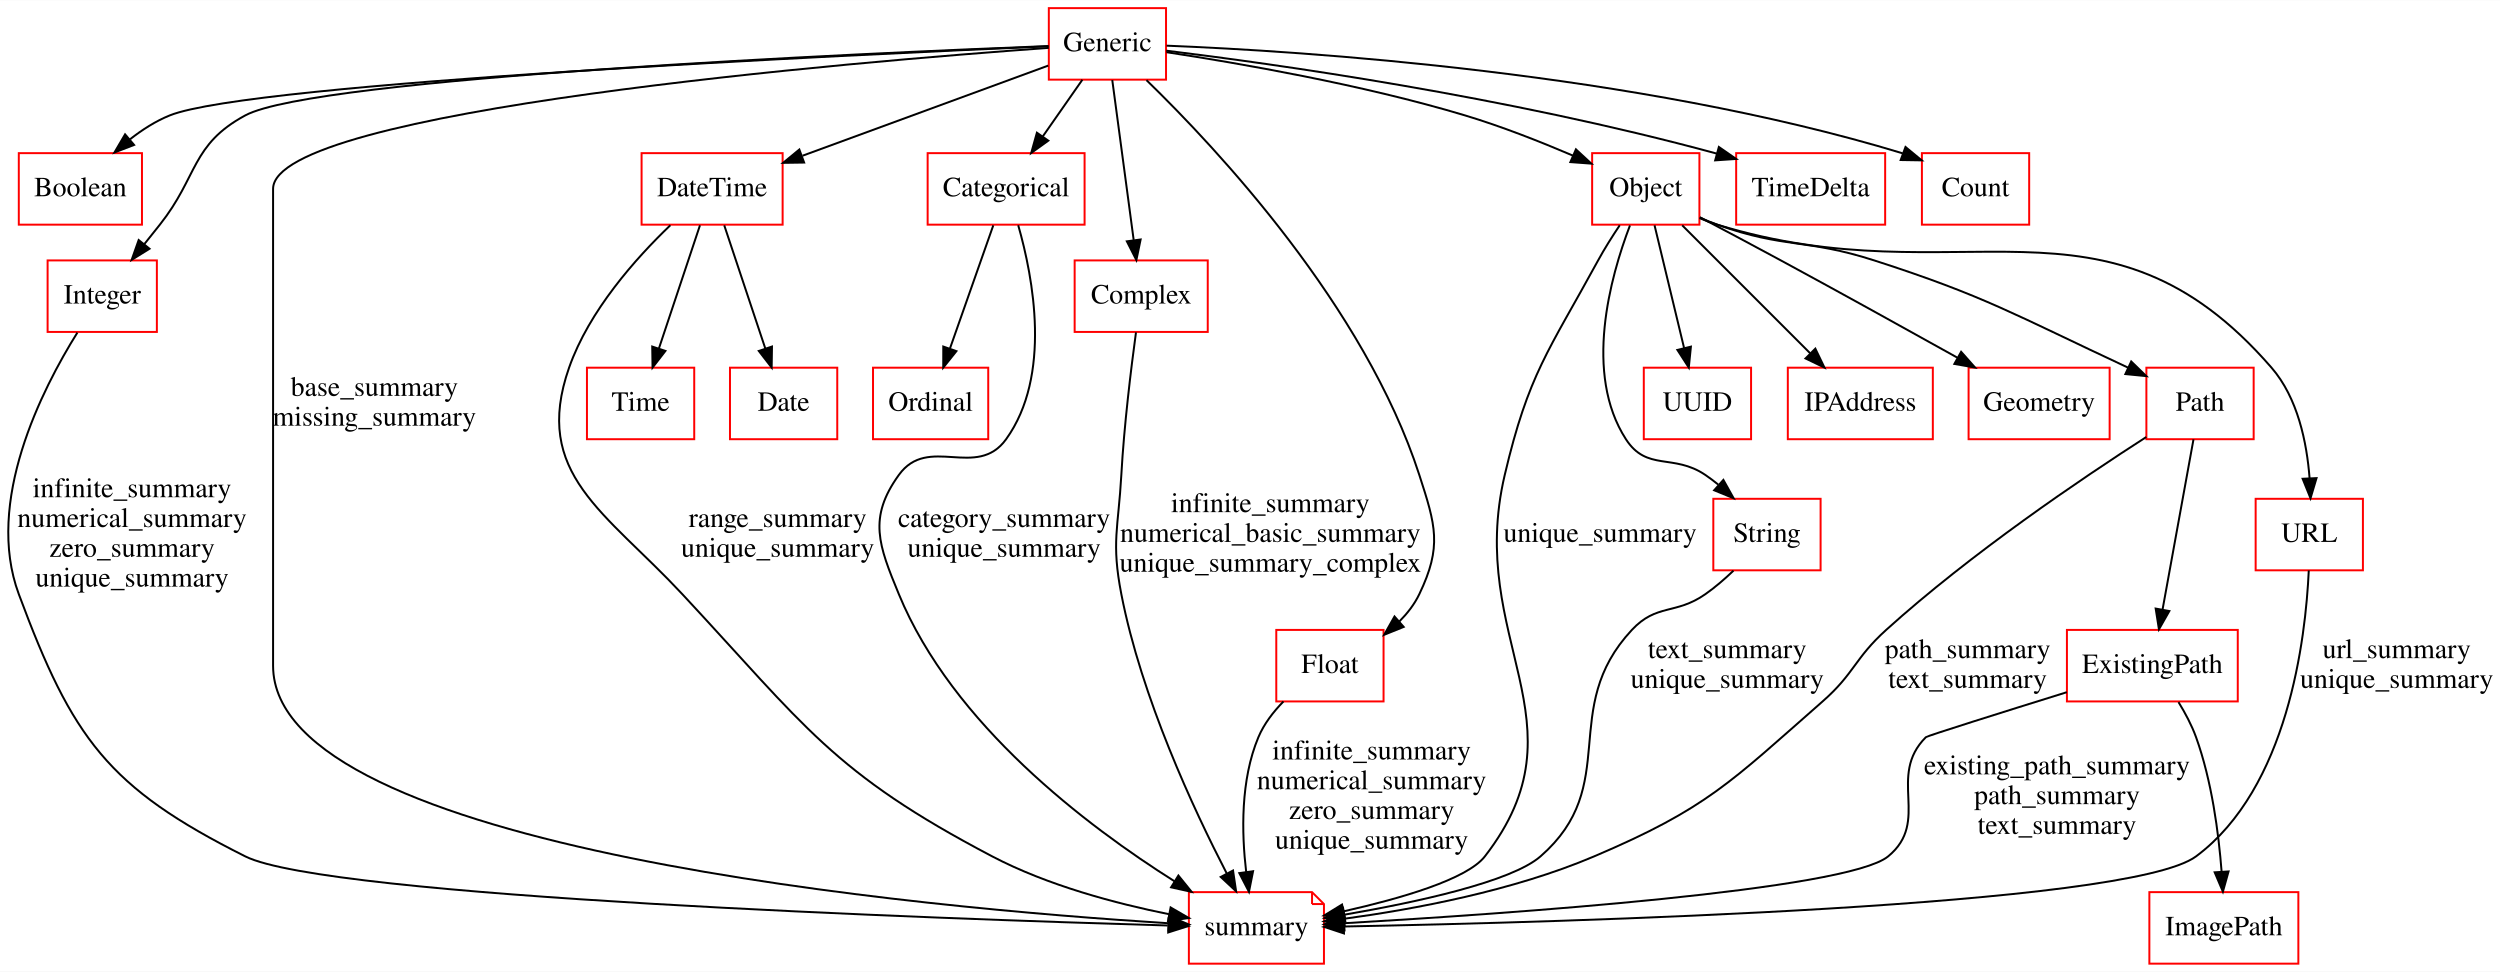
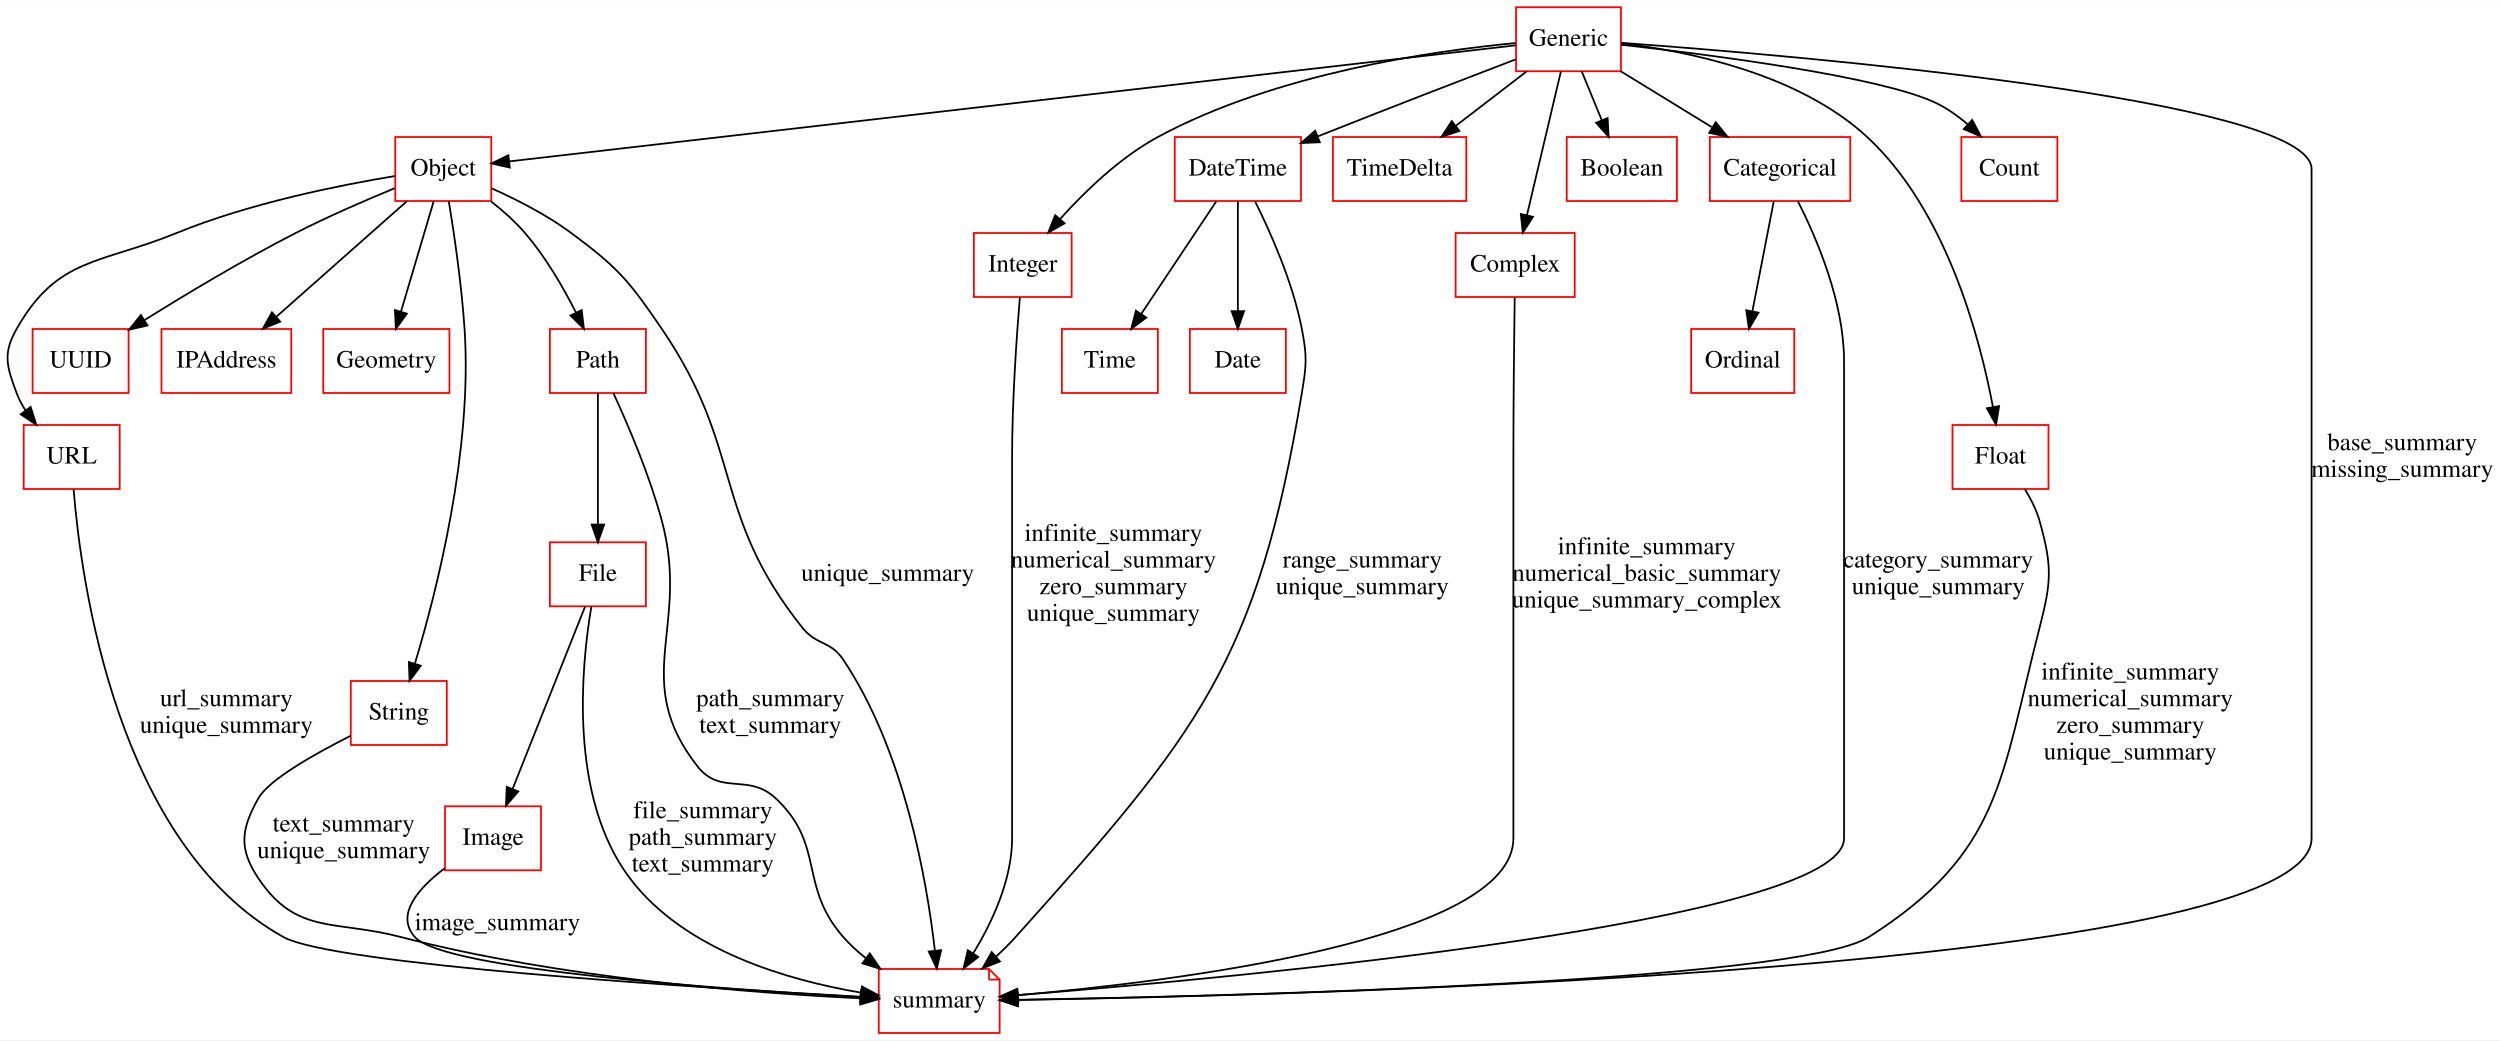
- <svg xmlns="http://www.w3.org/2000/svg" width="1258pt" height="489pt" viewBox="0.00 0.00 1258.47 489.00">
-   <g id="graph0" class="graph" transform="scale(1 1) rotate(0) translate(4 485)">
-     <polygon fill="#ffffff" stroke="transparent" points="-4,4 -4,-485 1254.465,-485 1254.465,4 -4,4" />
+ <svg xmlns="http://www.w3.org/2000/svg" width="1406pt" height="585pt" viewBox="0.00 0.00 1406.33 585.00">
+   <g id="graph0" class="graph" transform="scale(1 1) rotate(0) translate(4 581)">
+     <polygon fill="#ffffff" stroke="transparent" points="-4,4 -4,-581 1402.334,-581 1402.334,4 -4,4" />
    <g id="node1" class="node">
-       <polygon fill="none" stroke="#ff0000" points="67.465,-408 5.465,-408 5.465,-372 67.465,-372 67.465,-408" />
-       <text text-anchor="middle" x="36.465" y="-386.3" font-family="Times,serif" font-size="14.00" fill="#000000">Boolean</text>
+       <polygon fill="none" stroke="#ff0000" points="63.334,-342 9.334,-342 9.334,-306 63.334,-306 63.334,-342" />
+       <text text-anchor="middle" x="36.334" y="-320.3" font-family="Times,serif" font-size="14.00" fill="#000000">URL</text>
+     </g>
+     <g id="node22" class="node">
+       <polygon fill="none" stroke="#ff0000" points="552.334,-36 490.334,-36 490.334,0 558.334,0 558.334,-30 552.334,-36" />
+       <polyline fill="none" stroke="#ff0000" points="552.334,-36 552.334,-30 " />
+       <polyline fill="none" stroke="#ff0000" points="558.334,-30 552.334,-30 " />
+       <text text-anchor="middle" x="524.334" y="-14.3" font-family="Times,serif" font-size="14.00" fill="#000000">summary</text>
+     </g>
+     <g id="edge31" class="edge">
+       <path fill="none" stroke="#000000" d="M37.415,-305.696C41.61,-253.85 61.665,-106.377 155.334,-54 183.125,-38.46 388.411,-25.435 480.201,-20.322" />
+       <polygon fill="#000000" stroke="#000000" points="480.498,-23.811 490.291,-19.766 480.113,-16.821 480.498,-23.811" />
+       <text text-anchor="middle" x="123.334" y="-183.8" font-family="Times,serif" font-size="14.00" fill="#000000">url_summary</text>
+       <text text-anchor="middle" x="123.334" y="-168.8" font-family="Times,serif" font-size="14.00" fill="#000000">unique_summary</text>
    </g>
    <g id="node2" class="node">
-       <polygon fill="none" stroke="#ff0000" points="541.965,-408 462.965,-408 462.965,-372 541.965,-372 541.965,-408" />
-       <text text-anchor="middle" x="502.465" y="-386.3" font-family="Times,serif" font-size="14.00" fill="#000000">Categorical</text>
+       <polygon fill="none" stroke="#ff0000" points="272.334,-504 218.334,-504 218.334,-468 272.334,-468 272.334,-504" />
+       <text text-anchor="middle" x="245.334" y="-482.3" font-family="Times,serif" font-size="14.00" fill="#000000">Object</text>
+     </g>
+     <g id="edge1" class="edge">
+       <path fill="none" stroke="#000000" d="M218.286,-482.062C187.646,-477.024 136.61,-466.87 95.334,-450 52.153,-432.352 28.317,-436.593 5.334,-396 -2.55,-382.077 -.235,-375 5.334,-360 6.577,-356.651 8.287,-353.405 10.27,-350.322" />
+       <polygon fill="#000000" stroke="#000000" points="13.222,-352.22 16.422,-342.12 7.622,-348.02 13.222,-352.22" />
+     </g>
+     <g id="node5" class="node">
+       <polygon fill="none" stroke="#ff0000" points="68.334,-396 14.334,-396 14.334,-360 68.334,-360 68.334,-396" />
+       <text text-anchor="middle" x="41.334" y="-374.3" font-family="Times,serif" font-size="14.00" fill="#000000">UUID</text>
+     </g>
+     <g id="edge2" class="edge">
+       <path fill="none" stroke="#000000" d="M218.016,-475.182C201.63,-468.44 180.511,-459.302 162.334,-450 133.004,-434.991 101.018,-415.828 77.302,-401.046" />
+       <polygon fill="#000000" stroke="#000000" points="78.972,-397.962 68.641,-395.613 75.252,-403.892 78.972,-397.962" />
+     </g>
+     <g id="node8" class="node">
+       <polygon fill="none" stroke="#ff0000" points="159.834,-396 86.834,-396 86.834,-360 159.834,-360 159.834,-396" />
+       <text text-anchor="middle" x="123.334" y="-374.3" font-family="Times,serif" font-size="14.00" fill="#000000">IPAddress</text>
+     </g>
+     <g id="edge3" class="edge">
+       <path fill="none" stroke="#000000" d="M224.914,-467.923C204.768,-450.09 173.816,-422.69 151.373,-402.821" />
+       <polygon fill="#000000" stroke="#000000" points="153.628,-400.144 143.82,-396.136 148.988,-405.385 153.628,-400.144" />
+     </g>
+     <g id="node9" class="node">
+       <polygon fill="none" stroke="#ff0000" points="248.834,-396 177.834,-396 177.834,-360 248.834,-360 248.834,-396" />
+       <text text-anchor="middle" x="213.334" y="-374.3" font-family="Times,serif" font-size="14.00" fill="#000000">Geometry</text>
+     </g>
+     <g id="edge4" class="edge">
+       <path fill="none" stroke="#000000" d="M239.905,-467.679C234.887,-450.743 227.358,-425.331 221.594,-405.878" />
+       <polygon fill="#000000" stroke="#000000" points="224.879,-404.644 218.682,-396.05 218.167,-406.632 224.879,-404.644" />
+     </g>
+     <g id="node11" class="node">
+       <polygon fill="none" stroke="#ff0000" points="247.334,-198 193.334,-198 193.334,-162 247.334,-162 247.334,-198" />
+       <text text-anchor="middle" x="220.334" y="-176.3" font-family="Times,serif" font-size="14.00" fill="#000000">String</text>
+     </g>
+     <g id="edge5" class="edge">
+       <path fill="none" stroke="#000000" d="M248.482,-467.8C251.447,-449.67 255.674,-421.009 257.334,-396 261.865,-327.726 241.769,-248.777 229.412,-207.846" />
+       <polygon fill="#000000" stroke="#000000" points="232.681,-206.573 226.382,-198.054 225.994,-208.642 232.681,-206.573" />
+     </g>
+     <g id="node13" class="node">
+       <polygon fill="none" stroke="#ff0000" points="359.334,-396 305.334,-396 305.334,-360 359.334,-360 359.334,-396" />
+       <text text-anchor="middle" x="332.334" y="-374.3" font-family="Times,serif" font-size="14.00" fill="#000000">Path</text>
+     </g>
+     <g id="edge6" class="edge">
+       <path fill="none" stroke="#000000" d="M272.187,-467.816C278.901,-462.54 285.767,-456.448 291.334,-450 302.867,-436.642 312.762,-419.55 319.941,-405.372" />
+       <polygon fill="#000000" stroke="#000000" points="323.224,-406.626 324.463,-396.104 316.933,-403.556 323.224,-406.626" />
+     </g>
+     <g id="edge28" class="edge">
+       <path fill="none" stroke="#000000" d="M272.612,-475.091C286.652,-468.818 303.646,-460.166 317.334,-450 343.836,-430.317 349.743,-423.279 368.334,-396 414.799,-327.818 395.892,-292.511 447.334,-228 455.426,-217.851 463.107,-220.783 470.334,-210 504.68,-158.753 517.375,-85.841 521.919,-46.242" />
+       <polygon fill="#000000" stroke="#000000" points="525.406,-46.544 522.973,-36.232 518.445,-45.81 525.406,-46.544" />
+       <text text-anchor="middle" x="495.334" y="-254.3" font-family="Times,serif" font-size="14.00" fill="#000000">unique_summary</text>
+     </g>
+     <g id="node3" class="node">
+       <polygon fill="none" stroke="#ff0000" points="907.834,-577 848.834,-577 848.834,-541 907.834,-541 907.834,-577" />
+       <text text-anchor="middle" x="878.334" y="-555.3" font-family="Times,serif" font-size="14.00" fill="#000000">Generic</text>
+     </g>
+     <g id="edge7" class="edge">
+       <path fill="none" stroke="#000000" d="M848.652,-555.577C744.715,-543.591 397.276,-503.523 282.493,-490.285" />
+       <polygon fill="#000000" stroke="#000000" points="282.772,-486.794 272.437,-489.126 281.97,-493.748 282.772,-486.794" />
    </g>
    <g id="node6" class="node">
-       <polygon fill="none" stroke="#ff0000" points="493.465,-300 435.465,-300 435.465,-264 493.465,-264 493.465,-300" />
-       <text text-anchor="middle" x="464.465" y="-278.3" font-family="Times,serif" font-size="14.00" fill="#000000">Ordinal</text>
-     </g>
-     <g id="edge1" class="edge">
-       <path fill="none" stroke="#000000" d="M496.019,-371.679C490.032,-354.665 481.036,-329.097 474.179,-309.609" />
-       <polygon fill="#000000" stroke="#000000" points="477.437,-308.322 470.816,-300.05 470.834,-310.645 477.437,-308.322" />
-     </g>
-     <g id="node22" class="node">
-       <polygon fill="none" stroke="#ff0000" points="656.465,-36 594.465,-36 594.465,0 662.465,0 662.465,-30 656.465,-36" />
-       <polyline fill="none" stroke="#ff0000" points="656.465,-36 656.465,-30 " />
-       <polyline fill="none" stroke="#ff0000" points="662.465,-30 656.465,-30 " />
-       <text text-anchor="middle" x="628.465" y="-14.3" font-family="Times,serif" font-size="14.00" fill="#000000">summary</text>
+       <polygon fill="none" stroke="#ff0000" points="598.834,-450 543.834,-450 543.834,-414 598.834,-414 598.834,-450" />
+       <text text-anchor="middle" x="571.334" y="-428.3" font-family="Times,serif" font-size="14.00" fill="#000000">Integer</text>
+     </g>
+     <g id="edge8" class="edge">
+       <path fill="none" stroke="#000000" d="M848.505,-556.858C802.726,-552.514 713.501,-539.81 647.334,-504 626.099,-492.508 606.438,-473.555 592.434,-457.978" />
+       <polygon fill="#000000" stroke="#000000" points="594.86,-455.434 585.649,-450.198 589.584,-460.035 594.86,-455.434" />
+     </g>
+     <g id="node7" class="node">
+       <polygon fill="none" stroke="#ff0000" points="727.834,-504 656.834,-504 656.834,-468 727.834,-468 727.834,-504" />
+       <text text-anchor="middle" x="692.334" y="-482.3" font-family="Times,serif" font-size="14.00" fill="#000000">DateTime</text>
+     </g>
+     <g id="edge9" class="edge">
+       <path fill="none" stroke="#000000" d="M848.625,-547.68C821.763,-537.402 780.902,-521.669 737.214,-504.322" />
+       <polygon fill="#000000" stroke="#000000" points="738.438,-501.042 727.852,-500.597 735.85,-507.546 738.438,-501.042" />
+     </g>
+     <g id="node14" class="node">
+       <polygon fill="none" stroke="#ff0000" points="820.834,-504 745.834,-504 745.834,-468 820.834,-468 820.834,-504" />
+       <text text-anchor="middle" x="783.334" y="-482.3" font-family="Times,serif" font-size="14.00" fill="#000000">TimeDelta</text>
+     </g>
+     <g id="edge10" class="edge">
+       <path fill="none" stroke="#000000" d="M854.851,-540.955C842.861,-531.742 828.102,-520.401 815.111,-510.418" />
+       <polygon fill="#000000" stroke="#000000" points="816.938,-507.408 806.876,-504.09 812.673,-512.959 816.938,-507.408" />
+     </g>
+     <g id="node15" class="node">
+       <polygon fill="none" stroke="#ff0000" points="881.834,-450 814.834,-450 814.834,-414 881.834,-414 881.834,-450" />
+       <text text-anchor="middle" x="848.334" y="-428.3" font-family="Times,serif" font-size="14.00" fill="#000000">Complex</text>
+     </g>
+     <g id="edge11" class="edge">
+       <path fill="none" stroke="#000000" d="M874.035,-540.804C869.045,-519.679 860.758,-484.596 854.946,-459.993" />
+       <polygon fill="#000000" stroke="#000000" points="858.329,-459.09 852.624,-450.162 851.517,-460.699 858.329,-459.09" />
+     </g>
+     <g id="node16" class="node">
+       <polygon fill="none" stroke="#ff0000" points="939.334,-504 877.334,-504 877.334,-468 939.334,-468 939.334,-504" />
+       <text text-anchor="middle" x="908.334" y="-482.3" font-family="Times,serif" font-size="14.00" fill="#000000">Boolean</text>
+     </g>
+     <g id="edge12" class="edge">
+       <path fill="none" stroke="#000000" d="M885.749,-540.955C889.139,-532.707 893.229,-522.754 896.993,-513.596" />
+       <polygon fill="#000000" stroke="#000000" points="900.335,-514.67 900.899,-504.09 893.861,-512.009 900.335,-514.67" />
+     </g>
+     <g id="node18" class="node">
+       <polygon fill="none" stroke="#ff0000" points="1036.834,-504 957.834,-504 957.834,-468 1036.834,-468 1036.834,-504" />
+       <text text-anchor="middle" x="997.334" y="-482.3" font-family="Times,serif" font-size="14.00" fill="#000000">Categorical</text>
+     </g>
+     <g id="edge13" class="edge">
+       <path fill="none" stroke="#000000" d="M907.749,-540.955C923.197,-531.479 942.315,-519.751 958.918,-509.566" />
+       <polygon fill="#000000" stroke="#000000" points="961.15,-512.303 967.844,-504.09 957.49,-506.336 961.15,-512.303" />
+     </g>
+     <g id="node20" class="node">
+       <polygon fill="none" stroke="#ff0000" points="1148.334,-342 1094.334,-342 1094.334,-306 1148.334,-306 1148.334,-342" />
+       <text text-anchor="middle" x="1121.334" y="-320.3" font-family="Times,serif" font-size="14.00" fill="#000000">Float</text>
+     </g>
+     <g id="edge14" class="edge">
+       <path fill="none" stroke="#000000" d="M907.887,-556.733C944.696,-552.417 1007.461,-539.938 1046.334,-504 1090.736,-462.949 1109.689,-391.551 1117.09,-352.141" />
+       <polygon fill="#000000" stroke="#000000" points="1120.561,-352.611 1118.845,-342.156 1113.667,-351.399 1120.561,-352.611" />
+     </g>
+     <g id="node21" class="node">
+       <polygon fill="none" stroke="#ff0000" points="1153.334,-504 1099.334,-504 1099.334,-468 1153.334,-468 1153.334,-504" />
+       <text text-anchor="middle" x="1126.334" y="-482.3" font-family="Times,serif" font-size="14.00" fill="#000000">Count</text>
+     </g>
+     <g id="edge15" class="edge">
+       <path fill="none" stroke="#000000" d="M907.865,-555.907C957.32,-550.39 1054.506,-538.012 1085.334,-523 1091.589,-519.954 1097.592,-515.662 1102.983,-511.075" />
+       <polygon fill="#000000" stroke="#000000" points="1105.409,-513.599 1110.403,-504.255 1100.672,-508.446 1105.409,-513.599" />
+     </g>
+     <g id="edge32" class="edge">
+       <path fill="none" stroke="#000000" d="M908.06,-556.957C1003.556,-550.001 1296.334,-525.458 1296.334,-486 1296.334,-486 1296.334,-486 1296.334,-109.5 1296.334,-35.708 732.919,-21.218 568.729,-18.562" />
+       <polygon fill="#000000" stroke="#000000" points="568.555,-15.059 558.502,-18.403 568.446,-22.058 568.555,-15.059" />
+       <text text-anchor="middle" x="1347.334" y="-327.8" font-family="Times,serif" font-size="14.00" fill="#000000">base_summary</text>
+       <text text-anchor="middle" x="1347.334" y="-312.8" font-family="Times,serif" font-size="14.00" fill="#000000">missing_summary</text>
+     </g>
+     <g id="node4" class="node">
+       <polygon fill="none" stroke="#ff0000" points="647.334,-396 593.334,-396 593.334,-360 647.334,-360 647.334,-396" />
+       <text text-anchor="middle" x="620.334" y="-374.3" font-family="Times,serif" font-size="14.00" fill="#000000">Time</text>
+     </g>
+     <g id="edge27" class="edge">
+       <path fill="none" stroke="#000000" d="M569.694,-413.672C567.918,-392.201 565.334,-355.549 565.334,-324 565.334,-324 565.334,-324 565.334,-109.5 565.334,-86.227 554.151,-62.307 543.466,-44.763" />
+       <polygon fill="#000000" stroke="#000000" points="546.327,-42.74 537.986,-36.207 540.433,-46.515 546.327,-42.74" />
+       <text text-anchor="middle" x="622.334" y="-276.8" font-family="Times,serif" font-size="14.00" fill="#000000">infinite_summary</text>
+       <text text-anchor="middle" x="622.334" y="-261.8" font-family="Times,serif" font-size="14.00" fill="#000000">numerical_summary</text>
+       <text text-anchor="middle" x="622.334" y="-246.8" font-family="Times,serif" font-size="14.00" fill="#000000">zero_summary</text>
+       <text text-anchor="middle" x="622.334" y="-231.8" font-family="Times,serif" font-size="14.00" fill="#000000">unique_summary</text>
+     </g>
+     <g id="edge16" class="edge">
+       <path fill="none" stroke="#000000" d="M680.12,-467.679C668.569,-450.353 651.104,-424.156 638.029,-404.543" />
+       <polygon fill="#000000" stroke="#000000" points="640.826,-402.429 632.367,-396.05 635.002,-406.312 640.826,-402.429" />
+     </g>
+     <g id="node17" class="node">
+       <polygon fill="none" stroke="#ff0000" points="719.334,-396 665.334,-396 665.334,-360 719.334,-360 719.334,-396" />
+       <text text-anchor="middle" x="692.334" y="-374.3" font-family="Times,serif" font-size="14.00" fill="#000000">Date</text>
+     </g>
+     <g id="edge17" class="edge">
+       <path fill="none" stroke="#000000" d="M692.334,-467.679C692.334,-450.821 692.334,-425.565 692.334,-406.147" />
+       <polygon fill="#000000" stroke="#000000" points="695.834,-406.05 692.334,-396.05 688.834,-406.05 695.834,-406.05" />
+     </g>
+     <g id="edge23" class="edge">
+       <path fill="none" stroke="#000000" d="M702.08,-467.671C710.929,-449.916 723.337,-421.944 728.334,-396 731.359,-380.289 730.95,-375.785 728.334,-360 703.202,-208.393 669.917,-168.424 567.334,-54 563.928,-50.201 560.114,-46.449 556.203,-42.883" />
+       <polygon fill="#000000" stroke="#000000" points="558.48,-40.225 548.642,-36.294 553.881,-45.502 558.48,-40.225" />
+       <text text-anchor="middle" x="762.334" y="-261.8" font-family="Times,serif" font-size="14.00" fill="#000000">range_summary</text>
+       <text text-anchor="middle" x="762.334" y="-246.8" font-family="Times,serif" font-size="14.00" fill="#000000">unique_summary</text>
+     </g>
+     <g id="node10" class="node">
+       <polygon fill="none" stroke="#ff0000" points="1005.334,-396 947.334,-396 947.334,-360 1005.334,-360 1005.334,-396" />
+       <text text-anchor="middle" x="976.334" y="-374.3" font-family="Times,serif" font-size="14.00" fill="#000000">Ordinal</text>
+     </g>
+     <g id="edge30" class="edge">
+       <path fill="none" stroke="#000000" d="M193.125,-167.106C172.65,-156.776 147.156,-142.351 141.334,-132 131.528,-114.569 130.21,-103.621 141.334,-87 162.725,-55.036 184.113,-63.692 221.334,-54 311.285,-30.576 420.274,-22.35 479.946,-19.492" />
+       <polygon fill="#000000" stroke="#000000" points="480.314,-22.979 490.147,-19.034 479.999,-15.986 480.314,-22.979" />
+       <text text-anchor="middle" x="189.334" y="-113.3" font-family="Times,serif" font-size="14.00" fill="#000000">text_summary</text>
+       <text text-anchor="middle" x="189.334" y="-98.3" font-family="Times,serif" font-size="14.00" fill="#000000">unique_summary</text>
+     </g>
+     <g id="node12" class="node">
+       <polygon fill="none" stroke="#ff0000" points="300.334,-127.5 246.334,-127.5 246.334,-91.5 300.334,-91.5 300.334,-127.5" />
+       <text text-anchor="middle" x="273.334" y="-105.8" font-family="Times,serif" font-size="14.00" fill="#000000">Image</text>
+     </g>
+     <g id="edge26" class="edge">
+       <path fill="none" stroke="#000000" d="M246.086,-92.601C231.359,-81.401 218.248,-66.52 229.334,-54 245.659,-35.561 401.722,-24.602 480.007,-20.221" />
+       <polygon fill="#000000" stroke="#000000" points="480.267,-23.713 490.061,-19.671 479.885,-16.723 480.267,-23.713" />
+       <text text-anchor="middle" x="275.834" y="-57.8" font-family="Times,serif" font-size="14.00" fill="#000000">image_summary</text>
+     </g>
+     <g id="node19" class="node">
+       <polygon fill="none" stroke="#ff0000" points="359.334,-276 305.334,-276 305.334,-240 359.334,-240 359.334,-276" />
+       <text text-anchor="middle" x="332.334" y="-254.3" font-family="Times,serif" font-size="14.00" fill="#000000">File</text>
+     </g>
+     <g id="edge18" class="edge">
+       <path fill="none" stroke="#000000" d="M332.334,-359.775C332.334,-340.19 332.334,-308.818 332.334,-286.078" />
+       <polygon fill="#000000" stroke="#000000" points="335.834,-286.004 332.334,-276.004 328.834,-286.004 335.834,-286.004" />
+     </g>
+     <g id="edge29" class="edge">
+       <path fill="none" stroke="#000000" d="M341.091,-359.821C349.344,-341.944 361.441,-313.68 368.334,-288 384.399,-228.144 350.18,-198.837 388.334,-150 401.341,-133.35 416.916,-146.447 432.334,-132 460.473,-105.633 444.963,-83.04 470.334,-54 474.04,-49.757 478.359,-45.799 482.909,-42.175" />
+       <polygon fill="#000000" stroke="#000000" points="485.287,-44.771 491.267,-36.025 481.138,-39.133 485.287,-44.771" />
+       <text text-anchor="middle" x="429.334" y="-183.8" font-family="Times,serif" font-size="14.00" fill="#000000">path_summary</text>
+       <text text-anchor="middle" x="429.334" y="-168.8" font-family="Times,serif" font-size="14.00" fill="#000000">text_summary</text>
+     </g>
+     <g id="edge22" class="edge">
+       <path fill="none" stroke="#000000" d="M848.06,-413.656C847.764,-392.169 847.334,-355.501 847.334,-324 847.334,-324 847.334,-324 847.334,-109.5 847.334,-52.245 657.086,-28.979 568.607,-21.254" />
+       <polygon fill="#000000" stroke="#000000" points="568.854,-17.763 558.595,-20.409 568.264,-24.738 568.854,-17.763" />
+       <text text-anchor="middle" x="922.334" y="-269.3" font-family="Times,serif" font-size="14.00" fill="#000000">infinite_summary</text>
+       <text text-anchor="middle" x="922.334" y="-254.3" font-family="Times,serif" font-size="14.00" fill="#000000">numerical_basic_summary</text>
+       <text text-anchor="middle" x="922.334" y="-239.3" font-family="Times,serif" font-size="14.00" fill="#000000">unique_summary_complex</text>
+     </g>
+     <g id="edge19" class="edge">
+       <path fill="none" stroke="#000000" d="M993.771,-467.679C990.478,-450.743 985.537,-425.331 981.754,-405.878" />
+       <polygon fill="#000000" stroke="#000000" points="985.188,-405.198 979.843,-396.05 978.317,-406.534 985.188,-405.198" />
    </g>
    <g id="edge21" class="edge">
-       <path fill="none" stroke="#000000" d="M508.553,-371.724C516.135,-345.258 525.488,-295.943 502.465,-264 487.673,-243.477 463.257,-266.523 448.465,-246 432.873,-224.367 438.307,-210.656 448.465,-186 475.485,-120.416 543.105,-69.268 587.338,-41.397" />
-       <polygon fill="#000000" stroke="#000000" points="589.187,-44.369 595.854,-36.136 585.507,-38.414 589.187,-44.369" />
-       <text text-anchor="middle" x="501.465" y="-219.8" font-family="Times,serif" font-size="14.00" fill="#000000">category_summary</text>
-       <text text-anchor="middle" x="501.465" y="-204.8" font-family="Times,serif" font-size="14.00" fill="#000000">unique_summary</text>
-     </g>
-     <g id="node3" class="node">
-       <polygon fill="none" stroke="#ff0000" points="345.465,-300 291.465,-300 291.465,-264 345.465,-264 345.465,-300" />
-       <text text-anchor="middle" x="318.465" y="-278.3" font-family="Times,serif" font-size="14.00" fill="#000000">Time</text>
-     </g>
-     <g id="node4" class="node">
-       <polygon fill="none" stroke="#ff0000" points="877.465,-300 823.465,-300 823.465,-264 877.465,-264 877.465,-300" />
-       <text text-anchor="middle" x="850.465" y="-278.3" font-family="Times,serif" font-size="14.00" fill="#000000">UUID</text>
-     </g>
-     <g id="node5" class="node">
-       <polygon fill="none" stroke="#ff0000" points="74.965,-354 19.965,-354 19.965,-318 74.965,-318 74.965,-354" />
-       <text text-anchor="middle" x="47.465" y="-332.3" font-family="Times,serif" font-size="14.00" fill="#000000">Integer</text>
-     </g>
-     <g id="edge26" class="edge">
-       <path fill="none" stroke="#000000" d="M34.958,-317.68C17.085,-289.103 -11.791,-232.383 5.465,-186 32.495,-113.348 50.162,-88.727 119.465,-54 160.411,-33.482 467.341,-22.622 583.818,-19.205" />
-       <polygon fill="#000000" stroke="#000000" points="584.261,-22.693 594.156,-18.906 584.059,-15.696 584.261,-22.693" />
-       <text text-anchor="middle" x="62.465" y="-234.8" font-family="Times,serif" font-size="14.00" fill="#000000">infinite_summary</text>
-       <text text-anchor="middle" x="62.465" y="-219.8" font-family="Times,serif" font-size="14.00" fill="#000000">numerical_summary</text>
-       <text text-anchor="middle" x="62.465" y="-204.8" font-family="Times,serif" font-size="14.00" fill="#000000">zero_summary</text>
-       <text text-anchor="middle" x="62.465" y="-189.8" font-family="Times,serif" font-size="14.00" fill="#000000">unique_summary</text>
-     </g>
-     <g id="node7" class="node">
-       <polygon fill="none" stroke="#ff0000" points="968.965,-300 895.965,-300 895.965,-264 968.965,-264 968.965,-300" />
-       <text text-anchor="middle" x="932.465" y="-278.3" font-family="Times,serif" font-size="14.00" fill="#000000">IPAddress</text>
-     </g>
-     <g id="node8" class="node">
-       <polygon fill="none" stroke="#ff0000" points="1057.965,-300 986.965,-300 986.965,-264 1057.965,-264 1057.965,-300" />
-       <text text-anchor="middle" x="1022.465" y="-278.3" font-family="Times,serif" font-size="14.00" fill="#000000">Geometry</text>
-     </g>
-     <g id="node9" class="node">
-       <polygon fill="none" stroke="#ff0000" points="582.965,-481 523.965,-481 523.965,-445 582.965,-445 582.965,-481" />
-       <text text-anchor="middle" x="553.465" y="-459.3" font-family="Times,serif" font-size="14.00" fill="#000000">Generic</text>
-     </g>
-     <g id="edge2" class="edge">
-       <path fill="none" stroke="#000000" d="M523.838,-461.779C426.804,-457.635 122.404,-443.453 81.465,-427 74.368,-424.148 67.537,-419.752 61.434,-414.973" />
-       <polygon fill="#000000" stroke="#000000" points="63.495,-412.132 53.607,-408.328 58.965,-417.468 63.495,-412.132" />
-     </g>
-     <g id="edge3" class="edge">
-       <path fill="none" stroke="#000000" d="M540.858,-444.955C534.851,-436.356 527.548,-425.903 520.931,-416.432" />
-       <polygon fill="#000000" stroke="#000000" points="523.7,-414.284 515.104,-408.09 517.962,-418.293 523.7,-414.284" />
-     </g>
-     <g id="edge4" class="edge">
-       <path fill="none" stroke="#000000" d="M523.843,-461.913C431.814,-458.347 154.893,-446.125 119.465,-427 92.161,-412.26 95.754,-396.305 76.465,-372 73.955,-368.837 71.311,-365.527 68.684,-362.25" />
-       <polygon fill="#000000" stroke="#000000" points="71.264,-359.873 62.27,-354.273 65.808,-364.259 71.264,-359.873" />
-     </g>
-     <g id="node10" class="node">
-       <polygon fill="none" stroke="#ff0000" points="389.965,-408 318.965,-408 318.965,-372 389.965,-372 389.965,-408" />
-       <text text-anchor="middle" x="354.465" y="-386.3" font-family="Times,serif" font-size="14.00" fill="#000000">DateTime</text>
-     </g>
-     <g id="edge5" class="edge">
-       <path fill="none" stroke="#000000" d="M523.673,-452.071C490.927,-440.059 437.938,-420.621 399.981,-406.697" />
-       <polygon fill="#000000" stroke="#000000" points="400.784,-403.263 390.19,-403.105 398.373,-409.835 400.784,-403.263" />
-     </g>
-     <g id="node11" class="node">
-       <polygon fill="none" stroke="#ff0000" points="944.965,-408 869.965,-408 869.965,-372 944.965,-372 944.965,-408" />
-       <text text-anchor="middle" x="907.465" y="-386.3" font-family="Times,serif" font-size="14.00" fill="#000000">TimeDelta</text>
-     </g>
-     <g id="edge6" class="edge">
-       <path fill="none" stroke="#000000" d="M583.086,-459.581C636.72,-452.988 753.467,-436.795 860.319,-407.743" />
-       <polygon fill="#000000" stroke="#000000" points="861.258,-411.115 869.965,-405.077 859.394,-404.367 861.258,-411.115" />
-     </g>
-     <g id="node15" class="node">
-       <polygon fill="none" stroke="#ff0000" points="603.965,-354 536.965,-354 536.965,-318 603.965,-318 603.965,-354" />
-       <text text-anchor="middle" x="570.465" y="-332.3" font-family="Times,serif" font-size="14.00" fill="#000000">Complex</text>
-     </g>
-     <g id="edge7" class="edge">
-       <path fill="none" stroke="#000000" d="M555.901,-444.804C558.716,-423.774 563.383,-388.909 566.674,-364.324" />
-       <polygon fill="#000000" stroke="#000000" points="570.176,-364.538 568.034,-354.162 563.238,-363.61 570.176,-364.538" />
-     </g>
-     <g id="node18" class="node">
-       <polygon fill="none" stroke="#ff0000" points="692.465,-168 638.465,-168 638.465,-132 692.465,-132 692.465,-168" />
-       <text text-anchor="middle" x="665.465" y="-146.3" font-family="Times,serif" font-size="14.00" fill="#000000">Float</text>
-     </g>
-     <g id="edge8" class="edge">
-       <path fill="none" stroke="#000000" d="M573.118,-444.749C608.788,-410.117 683.032,-330.716 710.465,-246 718.68,-220.63 722.017,-210.035 710.465,-186 708.027,-180.928 704.488,-176.346 700.449,-172.285" />
-       <polygon fill="#000000" stroke="#000000" points="702.594,-169.51 692.77,-165.543 697.976,-174.771 702.594,-169.51" />
-     </g>
-     <g id="node19" class="node">
-       <polygon fill="none" stroke="#ff0000" points="1017.465,-408 963.465,-408 963.465,-372 1017.465,-372 1017.465,-408" />
-       <text text-anchor="middle" x="990.465" y="-386.3" font-family="Times,serif" font-size="14.00" fill="#000000">Count</text>
-     </g>
-     <g id="edge9" class="edge">
-       <path fill="none" stroke="#000000" d="M583.255,-462.102C650.633,-459.385 819.314,-448.722 953.465,-408 953.568,-407.969 953.67,-407.938 953.773,-407.906" />
-       <polygon fill="#000000" stroke="#000000" points="955.205,-411.108 963.378,-404.366 952.784,-404.54 955.205,-411.108" />
-     </g>
-     <g id="node20" class="node">
-       <polygon fill="none" stroke="#ff0000" points="851.465,-408 797.465,-408 797.465,-372 851.465,-372 851.465,-408" />
-       <text text-anchor="middle" x="824.465" y="-386.3" font-family="Times,serif" font-size="14.00" fill="#000000">Object</text>
-     </g>
-     <g id="edge10" class="edge">
-       <path fill="none" stroke="#000000" d="M583.191,-458.818C619.227,-453.346 681.578,-442.585 733.465,-427 751.761,-421.505 771.469,-413.734 787.85,-406.732" />
-       <polygon fill="#000000" stroke="#000000" points="789.299,-409.918 797.074,-402.721 786.508,-403.499 789.299,-409.918" />
-     </g>
-     <g id="edge31" class="edge">
-       <path fill="none" stroke="#000000" d="M523.932,-460.996C428.331,-454.118 133.465,-429.688 133.465,-390 133.465,-390 133.465,-390 133.465,-150 133.465,-57.097 463.112,-27.917 584.383,-20.325" />
-       <polygon fill="#000000" stroke="#000000" points="584.672,-23.814 594.442,-19.716 584.248,-16.827 584.672,-23.814" />
-       <text text-anchor="middle" x="184.465" y="-285.8" font-family="Times,serif" font-size="14.00" fill="#000000">base_summary</text>
-       <text text-anchor="middle" x="184.465" y="-270.8" font-family="Times,serif" font-size="14.00" fill="#000000">missing_summary</text>
-     </g>
-     <g id="edge11" class="edge">
-       <path fill="none" stroke="#000000" d="M348.358,-371.679C342.687,-354.665 334.164,-329.097 327.668,-309.609" />
-       <polygon fill="#000000" stroke="#000000" points="330.964,-308.43 324.482,-300.05 324.324,-310.644 330.964,-308.43" />
-     </g>
-     <g id="node17" class="node">
-       <polygon fill="none" stroke="#ff0000" points="417.465,-300 363.465,-300 363.465,-264 417.465,-264 417.465,-300" />
-       <text text-anchor="middle" x="390.465" y="-278.3" font-family="Times,serif" font-size="14.00" fill="#000000">Date</text>
-     </g>
-     <g id="edge12" class="edge">
-       <path fill="none" stroke="#000000" d="M360.572,-371.679C366.243,-354.665 374.766,-329.097 381.262,-309.609" />
-       <polygon fill="#000000" stroke="#000000" points="384.606,-310.644 384.448,-300.05 377.966,-308.43 384.606,-310.644" />
-     </g>
-     <g id="edge23" class="edge">
-       <path fill="none" stroke="#000000" d="M333.456,-371.718C316.028,-355.048 292.533,-328.7 282.465,-300 263.714,-246.546 300.86,-227.455 339.465,-186 401.361,-119.534 415.044,-96.206 495.465,-54 523.356,-39.362 557.743,-30.258 584.564,-24.868" />
-       <polygon fill="#000000" stroke="#000000" points="585.278,-28.295 594.444,-22.98 583.964,-21.419 585.278,-28.295" />
-       <text text-anchor="middle" x="387.465" y="-219.8" font-family="Times,serif" font-size="14.00" fill="#000000">range_summary</text>
-       <text text-anchor="middle" x="387.465" y="-204.8" font-family="Times,serif" font-size="14.00" fill="#000000">unique_summary</text>
-     </g>
-     <g id="node12" class="node">
-       <polygon fill="none" stroke="#ff0000" points="1122.465,-168 1036.465,-168 1036.465,-132 1122.465,-132 1122.465,-168" />
-       <text text-anchor="middle" x="1079.465" y="-146.3" font-family="Times,serif" font-size="14.00" fill="#000000">ExistingPath</text>
-     </g>
-     <g id="node14" class="node">
-       <polygon fill="none" stroke="#ff0000" points="1152.965,-36 1077.965,-36 1077.965,0 1152.965,0 1152.965,-36" />
-       <text text-anchor="middle" x="1115.465" y="-14.3" font-family="Times,serif" font-size="14.00" fill="#000000">ImagePath</text>
-     </g>
-     <g id="edge13" class="edge">
-       <path fill="none" stroke="#000000" d="M1092.624,-131.669C1095.991,-126.211 1099.275,-120.062 1101.465,-114 1109.384,-92.08 1112.833,-65.809 1114.33,-46.294" />
-       <polygon fill="#000000" stroke="#000000" points="1117.829,-46.422 1114.977,-36.218 1110.843,-45.973 1117.829,-46.422" />
+       <path fill="none" stroke="#000000" d="M1007.362,-467.884C1018.014,-446.909 1033.334,-411.006 1033.334,-378 1033.334,-378 1033.334,-378 1033.334,-109.5 1033.334,-62.498 692.785,-31.169 568.797,-21.32" />
+       <polygon fill="#000000" stroke="#000000" points="568.764,-17.807 558.521,-20.514 568.216,-24.785 568.764,-17.807" />
+       <text text-anchor="middle" x="1086.334" y="-261.8" font-family="Times,serif" font-size="14.00" fill="#000000">category_summary</text>
+       <text text-anchor="middle" x="1086.334" y="-246.8" font-family="Times,serif" font-size="14.00" fill="#000000">unique_summary</text>
+     </g>
+     <g id="edge20" class="edge">
+       <path fill="none" stroke="#000000" d="M325.099,-239.791C314.925,-214.185 296.305,-167.318 284.389,-137.327" />
+       <polygon fill="#000000" stroke="#000000" points="287.572,-135.859 280.627,-127.858 281.067,-138.444 287.572,-135.859" />
    </g>
    <g id="edge24" class="edge">
-       <path fill="none" stroke="#000000" d="M1036.402,-136.647C1004.397,-126.685 966.146,-114.681 965.465,-114 945.678,-94.229 968.066,-71.771 946.465,-54 925.737,-36.947 755.117,-25.127 672.699,-20.356" />
-       <polygon fill="#000000" stroke="#000000" points="672.81,-16.856 662.627,-19.782 672.412,-23.845 672.81,-16.856" />
-       <text text-anchor="middle" x="1031.465" y="-95.3" font-family="Times,serif" font-size="14.00" fill="#000000">existing_path_summary</text>
-       <text text-anchor="middle" x="1031.465" y="-80.3" font-family="Times,serif" font-size="14.00" fill="#000000">path_summary</text>
-       <text text-anchor="middle" x="1031.465" y="-65.3" font-family="Times,serif" font-size="14.00" fill="#000000">text_summary</text>
-     </g>
-     <g id="node13" class="node">
-       <polygon fill="none" stroke="#ff0000" points="1130.465,-300 1076.465,-300 1076.465,-264 1130.465,-264 1130.465,-300" />
-       <text text-anchor="middle" x="1103.465" y="-278.3" font-family="Times,serif" font-size="14.00" fill="#000000">Path</text>
-     </g>
-     <g id="edge14" class="edge">
-       <path fill="none" stroke="#000000" d="M1100.178,-263.923C1096.161,-241.83 1089.319,-204.194 1084.604,-178.263" />
-       <polygon fill="#000000" stroke="#000000" points="1088.022,-177.495 1082.789,-168.282 1081.135,-178.747 1088.022,-177.495" />
-     </g>
-     <g id="edge28" class="edge">
-       <path fill="none" stroke="#000000" d="M1076.4,-265.097C1043.811,-244.168 988.138,-206.543 945.465,-168 929.579,-153.651 929.558,-146.117 913.465,-132 867.038,-91.274 855.292,-78.183 798.465,-54 757.661,-36.636 707.669,-27.344 672.492,-22.578" />
-       <polygon fill="#000000" stroke="#000000" points="672.896,-19.102 662.531,-21.296 672.002,-26.044 672.896,-19.102" />
-       <text text-anchor="middle" x="986.465" y="-153.8" font-family="Times,serif" font-size="14.00" fill="#000000">path_summary</text>
-       <text text-anchor="middle" x="986.465" y="-138.8" font-family="Times,serif" font-size="14.00" fill="#000000">text_summary</text>
-     </g>
-     <g id="edge22" class="edge">
-       <path fill="none" stroke="#000000" d="M567.841,-317.778C565.37,-299.632 561.847,-270.958 560.465,-246 558.99,-219.374 555.369,-212.175 560.465,-186 570.591,-133.996 596.814,-77.723 613.578,-45.294" />
-       <polygon fill="#000000" stroke="#000000" points="616.691,-46.895 618.242,-36.414 610.494,-43.64 616.691,-46.895" />
-       <text text-anchor="middle" x="635.465" y="-227.3" font-family="Times,serif" font-size="14.00" fill="#000000">infinite_summary</text>
-       <text text-anchor="middle" x="635.465" y="-212.3" font-family="Times,serif" font-size="14.00" fill="#000000">numerical_basic_summary</text>
-       <text text-anchor="middle" x="635.465" y="-197.3" font-family="Times,serif" font-size="14.00" fill="#000000">unique_summary_complex</text>
-     </g>
-     <g id="node16" class="node">
-       <polygon fill="none" stroke="#ff0000" points="1185.465,-234 1131.465,-234 1131.465,-198 1185.465,-198 1185.465,-234" />
-       <text text-anchor="middle" x="1158.465" y="-212.3" font-family="Times,serif" font-size="14.00" fill="#000000">URL</text>
-     </g>
-     <g id="edge30" class="edge">
-       <path fill="none" stroke="#000000" d="M1158.207,-197.906C1156.629,-163.373 1147.747,-88.444 1101.465,-54 1067.544,-28.755 783.627,-20.846 672.662,-18.705" />
-       <polygon fill="#000000" stroke="#000000" points="672.541,-15.202 662.477,-18.515 672.41,-22.201 672.541,-15.202" />
-       <text text-anchor="middle" x="1202.465" y="-153.8" font-family="Times,serif" font-size="14.00" fill="#000000">url_summary</text>
-       <text text-anchor="middle" x="1202.465" y="-138.8" font-family="Times,serif" font-size="14.00" fill="#000000">unique_summary</text>
+       <path fill="none" stroke="#000000" d="M328.672,-239.859C322.945,-206.061 315.806,-132.748 350.334,-87 381.104,-46.23 439.683,-29.513 480.323,-22.682" />
+       <polygon fill="#000000" stroke="#000000" points="480.893,-26.136 490.241,-21.15 479.824,-19.218 480.893,-26.136" />
+       <text text-anchor="middle" x="391.334" y="-120.8" font-family="Times,serif" font-size="14.00" fill="#000000">file_summary</text>
+       <text text-anchor="middle" x="391.334" y="-105.8" font-family="Times,serif" font-size="14.00" fill="#000000">path_summary</text>
+       <text text-anchor="middle" x="391.334" y="-90.8" font-family="Times,serif" font-size="14.00" fill="#000000">text_summary</text>
    </g>
    <g id="edge25" class="edge">
-       <path fill="none" stroke="#000000" d="M642.072,-131.975C636.976,-126.776 632.274,-120.682 629.465,-114 620.432,-92.509 620.971,-65.846 623.319,-46.077" />
-       <polygon fill="#000000" stroke="#000000" points="626.787,-46.547 624.715,-36.157 619.855,-45.571 626.787,-46.547" />
-       <text text-anchor="middle" x="686.465" y="-102.8" font-family="Times,serif" font-size="14.00" fill="#000000">infinite_summary</text>
-       <text text-anchor="middle" x="686.465" y="-87.8" font-family="Times,serif" font-size="14.00" fill="#000000">numerical_summary</text>
-       <text text-anchor="middle" x="686.465" y="-72.8" font-family="Times,serif" font-size="14.00" fill="#000000">zero_summary</text>
-       <text text-anchor="middle" x="686.465" y="-57.8" font-family="Times,serif" font-size="14.00" fill="#000000">unique_summary</text>
-     </g>
-     <g id="edge15" class="edge">
-       <path fill="none" stroke="#000000" d="M828.876,-371.679C832.953,-354.743 839.071,-329.331 843.754,-309.878" />
-       <polygon fill="#000000" stroke="#000000" points="847.182,-310.592 846.12,-300.05 840.376,-308.953 847.182,-310.592" />
-     </g>
-     <g id="edge16" class="edge">
-       <path fill="none" stroke="#000000" d="M842.786,-371.679C860.503,-353.962 887.494,-326.971 907.237,-307.228" />
-       <polygon fill="#000000" stroke="#000000" points="909.819,-309.596 914.415,-300.05 904.869,-304.646 909.819,-309.596" />
-     </g>
-     <g id="edge17" class="edge">
-       <path fill="none" stroke="#000000" d="M851.661,-375.752C864.125,-369.184 879.075,-361.252 892.465,-354 922.268,-337.86 955.716,-319.325 981.221,-305.103" />
-       <polygon fill="#000000" stroke="#000000" points="983.21,-308.001 990.236,-300.071 979.799,-301.889 983.21,-308.001" />
-     </g>
-     <g id="edge18" class="edge">
-       <path fill="none" stroke="#000000" d="M851.685,-375.545C854.607,-374.248 857.57,-373.036 860.465,-372 894.368,-359.861 905.188,-365.041 939.465,-354 995.366,-335.993 1009.986,-326.746 1067.26,-300.011" />
-       <polygon fill="#000000" stroke="#000000" points="1068.834,-303.139 1076.429,-295.752 1065.885,-296.791 1068.834,-303.139" />
-     </g>
-     <g id="edge19" class="edge">
-       <path fill="none" stroke="#000000" d="M851.592,-375.264C854.533,-374.023 857.525,-372.9 860.465,-372 982.915,-334.505 1055.512,-396.705 1139.465,-300 1152.677,-284.781 1157.243,-262.302 1158.606,-244.426" />
-       <polygon fill="#000000" stroke="#000000" points="1162.11,-244.414 1159.084,-234.261 1155.118,-244.085 1162.11,-244.414" />
-     </g>
-     <g id="node21" class="node">
-       <polygon fill="none" stroke="#ff0000" points="912.465,-234 858.465,-234 858.465,-198 912.465,-198 912.465,-234" />
-       <text text-anchor="middle" x="885.465" y="-212.3" font-family="Times,serif" font-size="14.00" fill="#000000">String</text>
-     </g>
-     <g id="edge20" class="edge">
-       <path fill="none" stroke="#000000" d="M816.507,-371.612C806.524,-345.445 793.138,-296.985 814.465,-264 825.05,-247.629 838.331,-256.942 854.465,-246 856.635,-244.529 858.79,-242.899 860.895,-241.182" />
-       <polygon fill="#000000" stroke="#000000" points="863.526,-243.527 868.686,-234.273 858.882,-238.289 863.526,-243.527" />
-     </g>
-     <g id="edge27" class="edge">
-       <path fill="none" stroke="#000000" d="M811.361,-371.707C807.629,-366.147 803.702,-359.935 800.465,-354 775.403,-308.041 765.463,-296.955 753.465,-246 733.881,-162.826 795.837,-121.518 743.465,-54 734.49,-42.429 700.94,-32.748 672.378,-26.349" />
-       <polygon fill="#000000" stroke="#000000" points="673.044,-22.913 662.531,-24.225 671.568,-29.755 673.044,-22.913" />
-       <text text-anchor="middle" x="801.465" y="-212.3" font-family="Times,serif" font-size="14.00" fill="#000000">unique_summary</text>
-     </g>
-     <g id="edge29" class="edge">
-       <path fill="none" stroke="#000000" d="M868.614,-197.831C864.241,-193.655 859.373,-189.437 854.465,-186 839.485,-175.511 829.941,-181.371 817.465,-168 780.192,-128.052 812.65,-89.9 771.465,-54 756.78,-41.199 709.015,-30.895 672.692,-24.643" />
-       <polygon fill="#000000" stroke="#000000" points="673.228,-21.184 662.788,-22.989 672.075,-28.089 673.228,-21.184" />
-       <text text-anchor="middle" x="865.465" y="-153.8" font-family="Times,serif" font-size="14.00" fill="#000000">text_summary</text>
-       <text text-anchor="middle" x="865.465" y="-138.8" font-family="Times,serif" font-size="14.00" fill="#000000">unique_summary</text>
+       <path fill="none" stroke="#000000" d="M1135.066,-305.854C1138.443,-300.398 1141.588,-294.205 1143.334,-288 1150.556,-262.33 1149.985,-253.824 1143.334,-228 1121.304,-142.469 1121.803,-101.489 1047.334,-54 1007.481,-28.586 687.938,-20.712 568.853,-18.646" />
+       <polygon fill="#000000" stroke="#000000" points="568.689,-15.143 558.631,-18.475 568.571,-22.142 568.689,-15.143" />
+       <text text-anchor="middle" x="1194.334" y="-198.8" font-family="Times,serif" font-size="14.00" fill="#000000">infinite_summary</text>
+       <text text-anchor="middle" x="1194.334" y="-183.8" font-family="Times,serif" font-size="14.00" fill="#000000">numerical_summary</text>
+       <text text-anchor="middle" x="1194.334" y="-168.8" font-family="Times,serif" font-size="14.00" fill="#000000">zero_summary</text>
+       <text text-anchor="middle" x="1194.334" y="-153.8" font-family="Times,serif" font-size="14.00" fill="#000000">unique_summary</text>
    </g>
  </g>
</svg>
